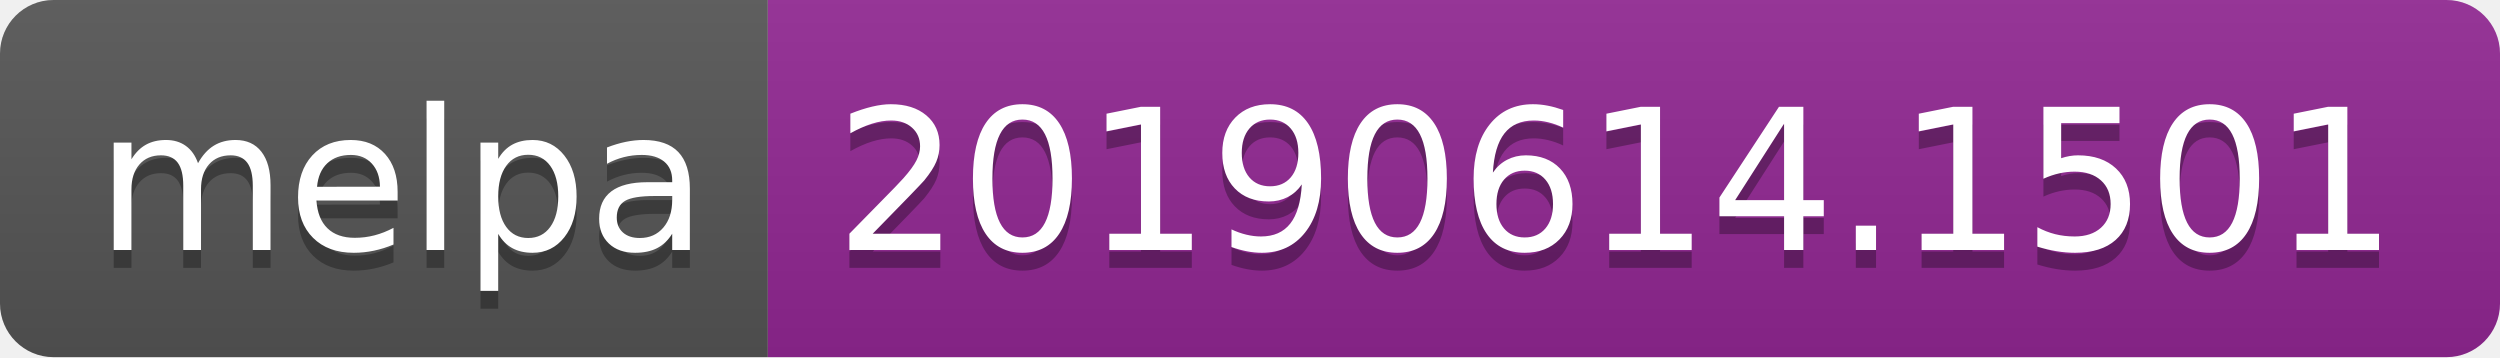
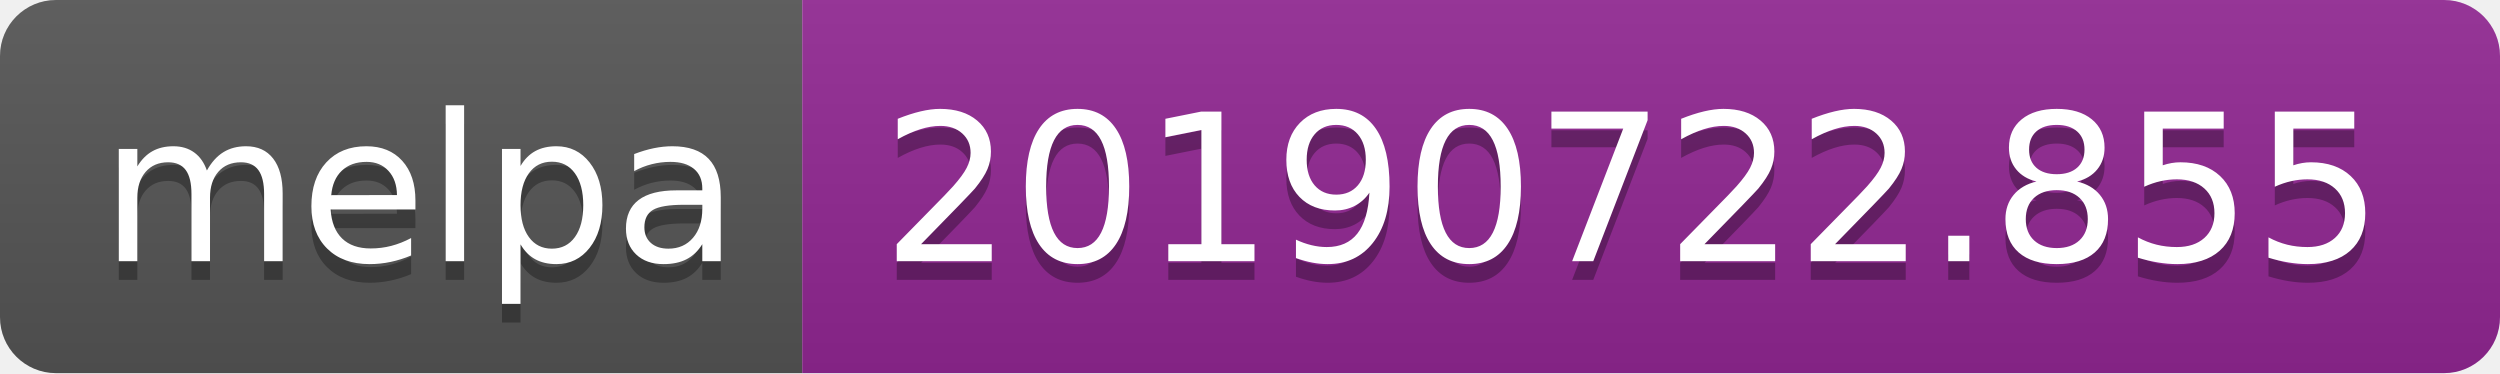
- <svg xmlns="http://www.w3.org/2000/svg" width="140" height="20">
+ <svg xmlns="http://www.w3.org/2000/svg" width="134" height="20">
  <linearGradient id="b" x2="0" y2="100%">
    <stop offset="0" stop-color="#bbb" stop-opacity=".1" />
    <stop offset="1" stop-opacity=".1" />
  </linearGradient>
  <clipPath id="a">
-     <rect width="140" height="20" rx="3" fill="#fff" />
+     <rect width="134" height="20" rx="3" fill="#fff" />
  </clipPath>
  <g clip-path="url(#a)">
    <path fill="#555" d="M0 0h43v20H0z" />
-     <path fill="#922793" d="M43 0h97v20H43z" />
-     <path fill="url(#b)" d="M0 0h140v20H0z" />
+     <path fill="#922793" d="M43 0h91v20H43z" />
+     <path fill="url(#b)" d="M0 0h134v20H0z" />
  </g>
  <g fill="#fff" text-anchor="middle" font-family="DejaVu Sans,Verdana,Geneva,sans-serif" font-size="110">
    <text x="225" y="150" fill="#010101" fill-opacity=".3" transform="scale(.1)" textLength="330">melpa</text>
    <text x="225" y="140" transform="scale(.1)" textLength="330">melpa</text>
-     <text x="905" y="150" fill="#010101" fill-opacity=".3" transform="scale(.1)" textLength="870">20190614.1501</text>
-     <text x="905" y="140" transform="scale(.1)" textLength="870">20190614.1501</text>
+     <text x="875" y="150" fill="#010101" fill-opacity=".3" transform="scale(.1)" textLength="810">20190722.855</text>
+     <text x="875" y="140" transform="scale(.1)" textLength="810">20190722.855</text>
  </g>
</svg>
